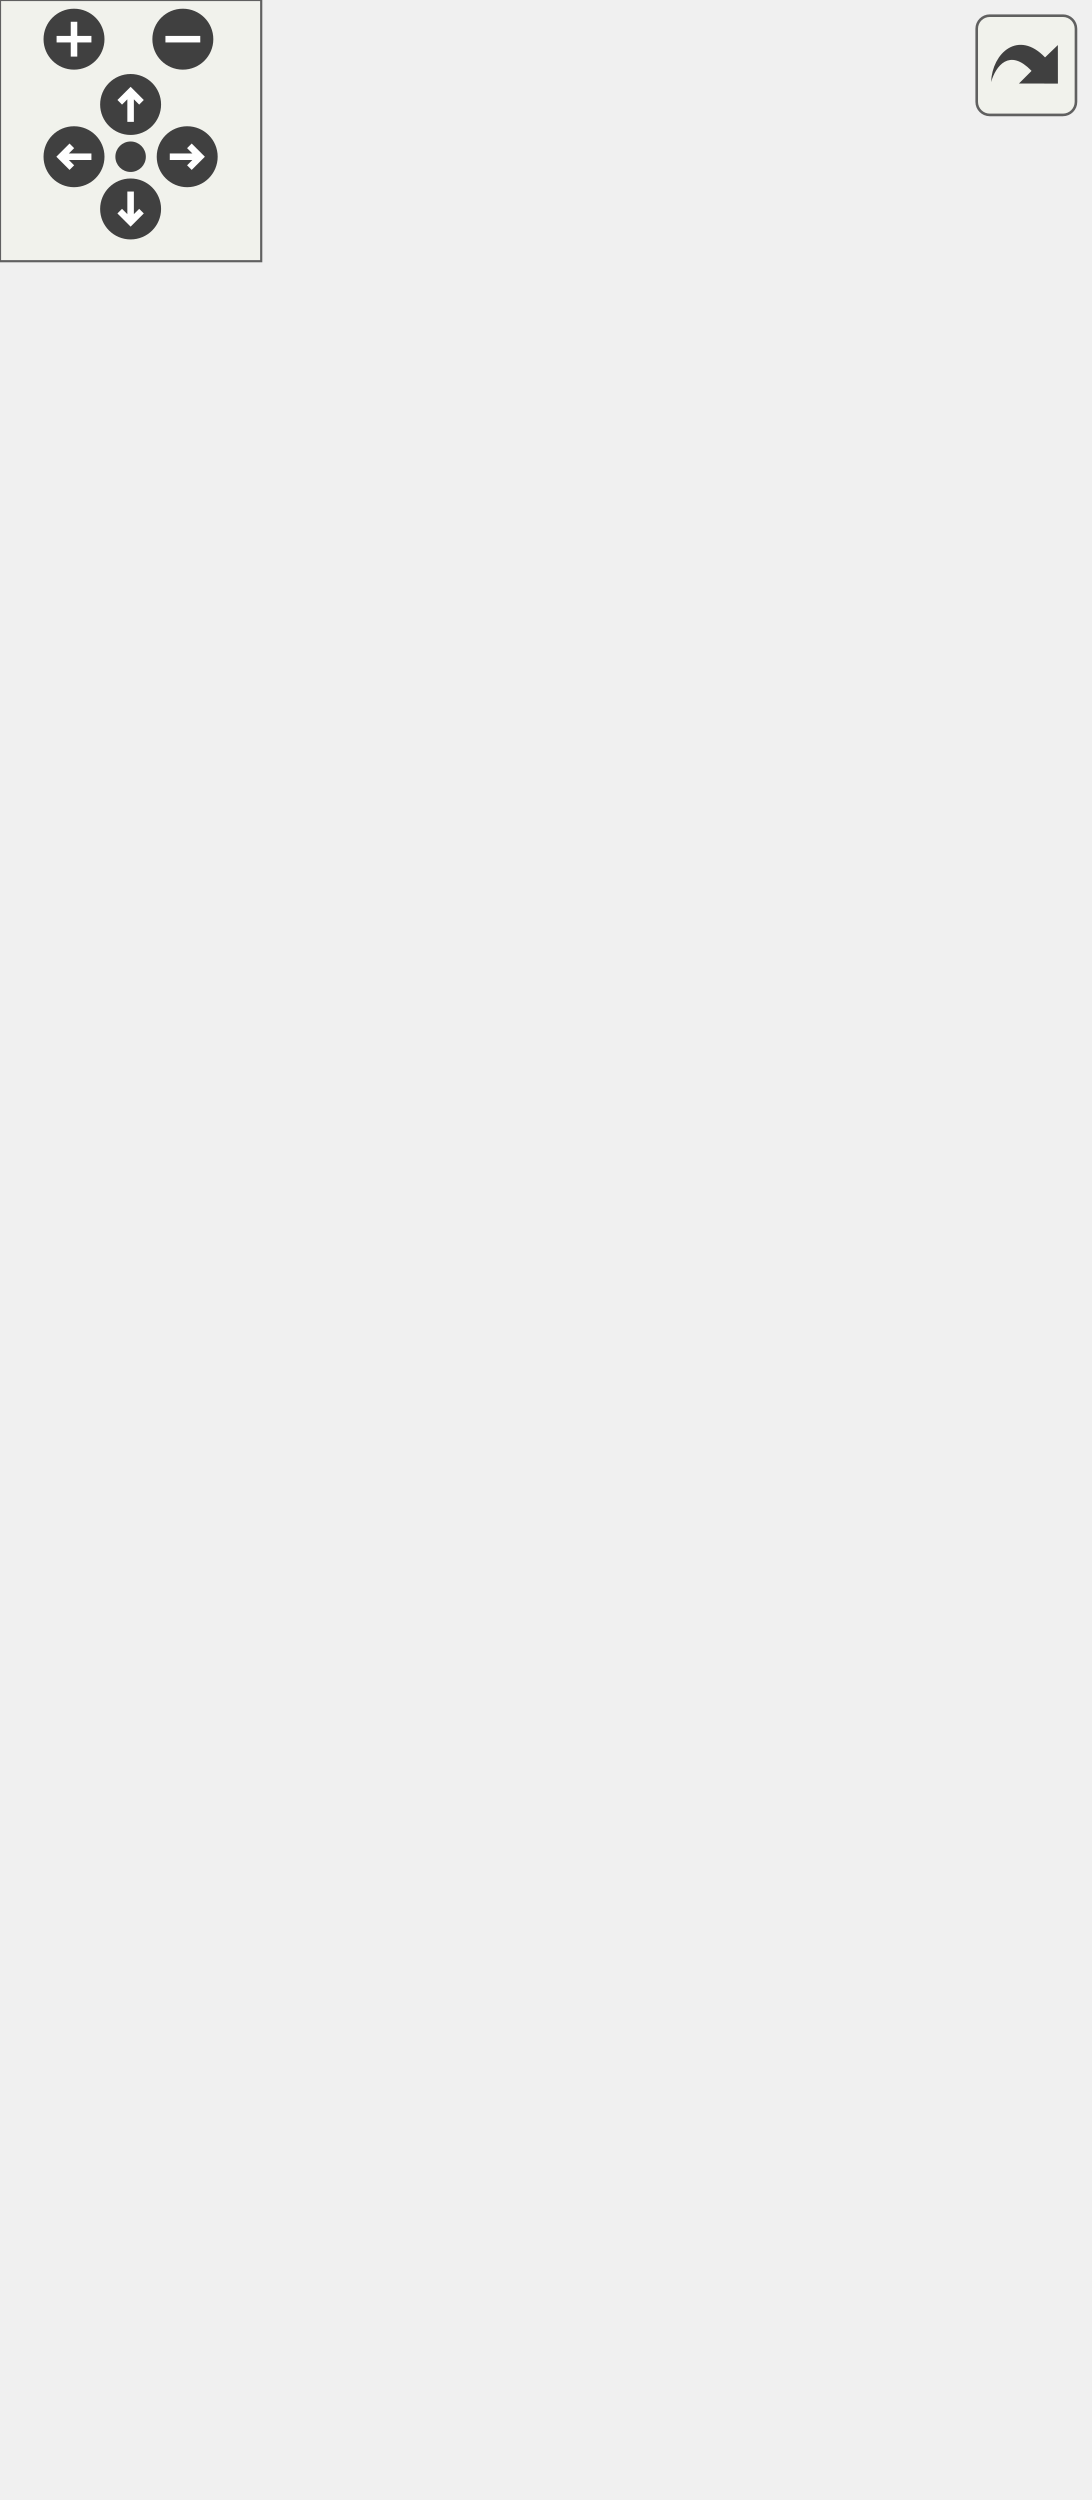
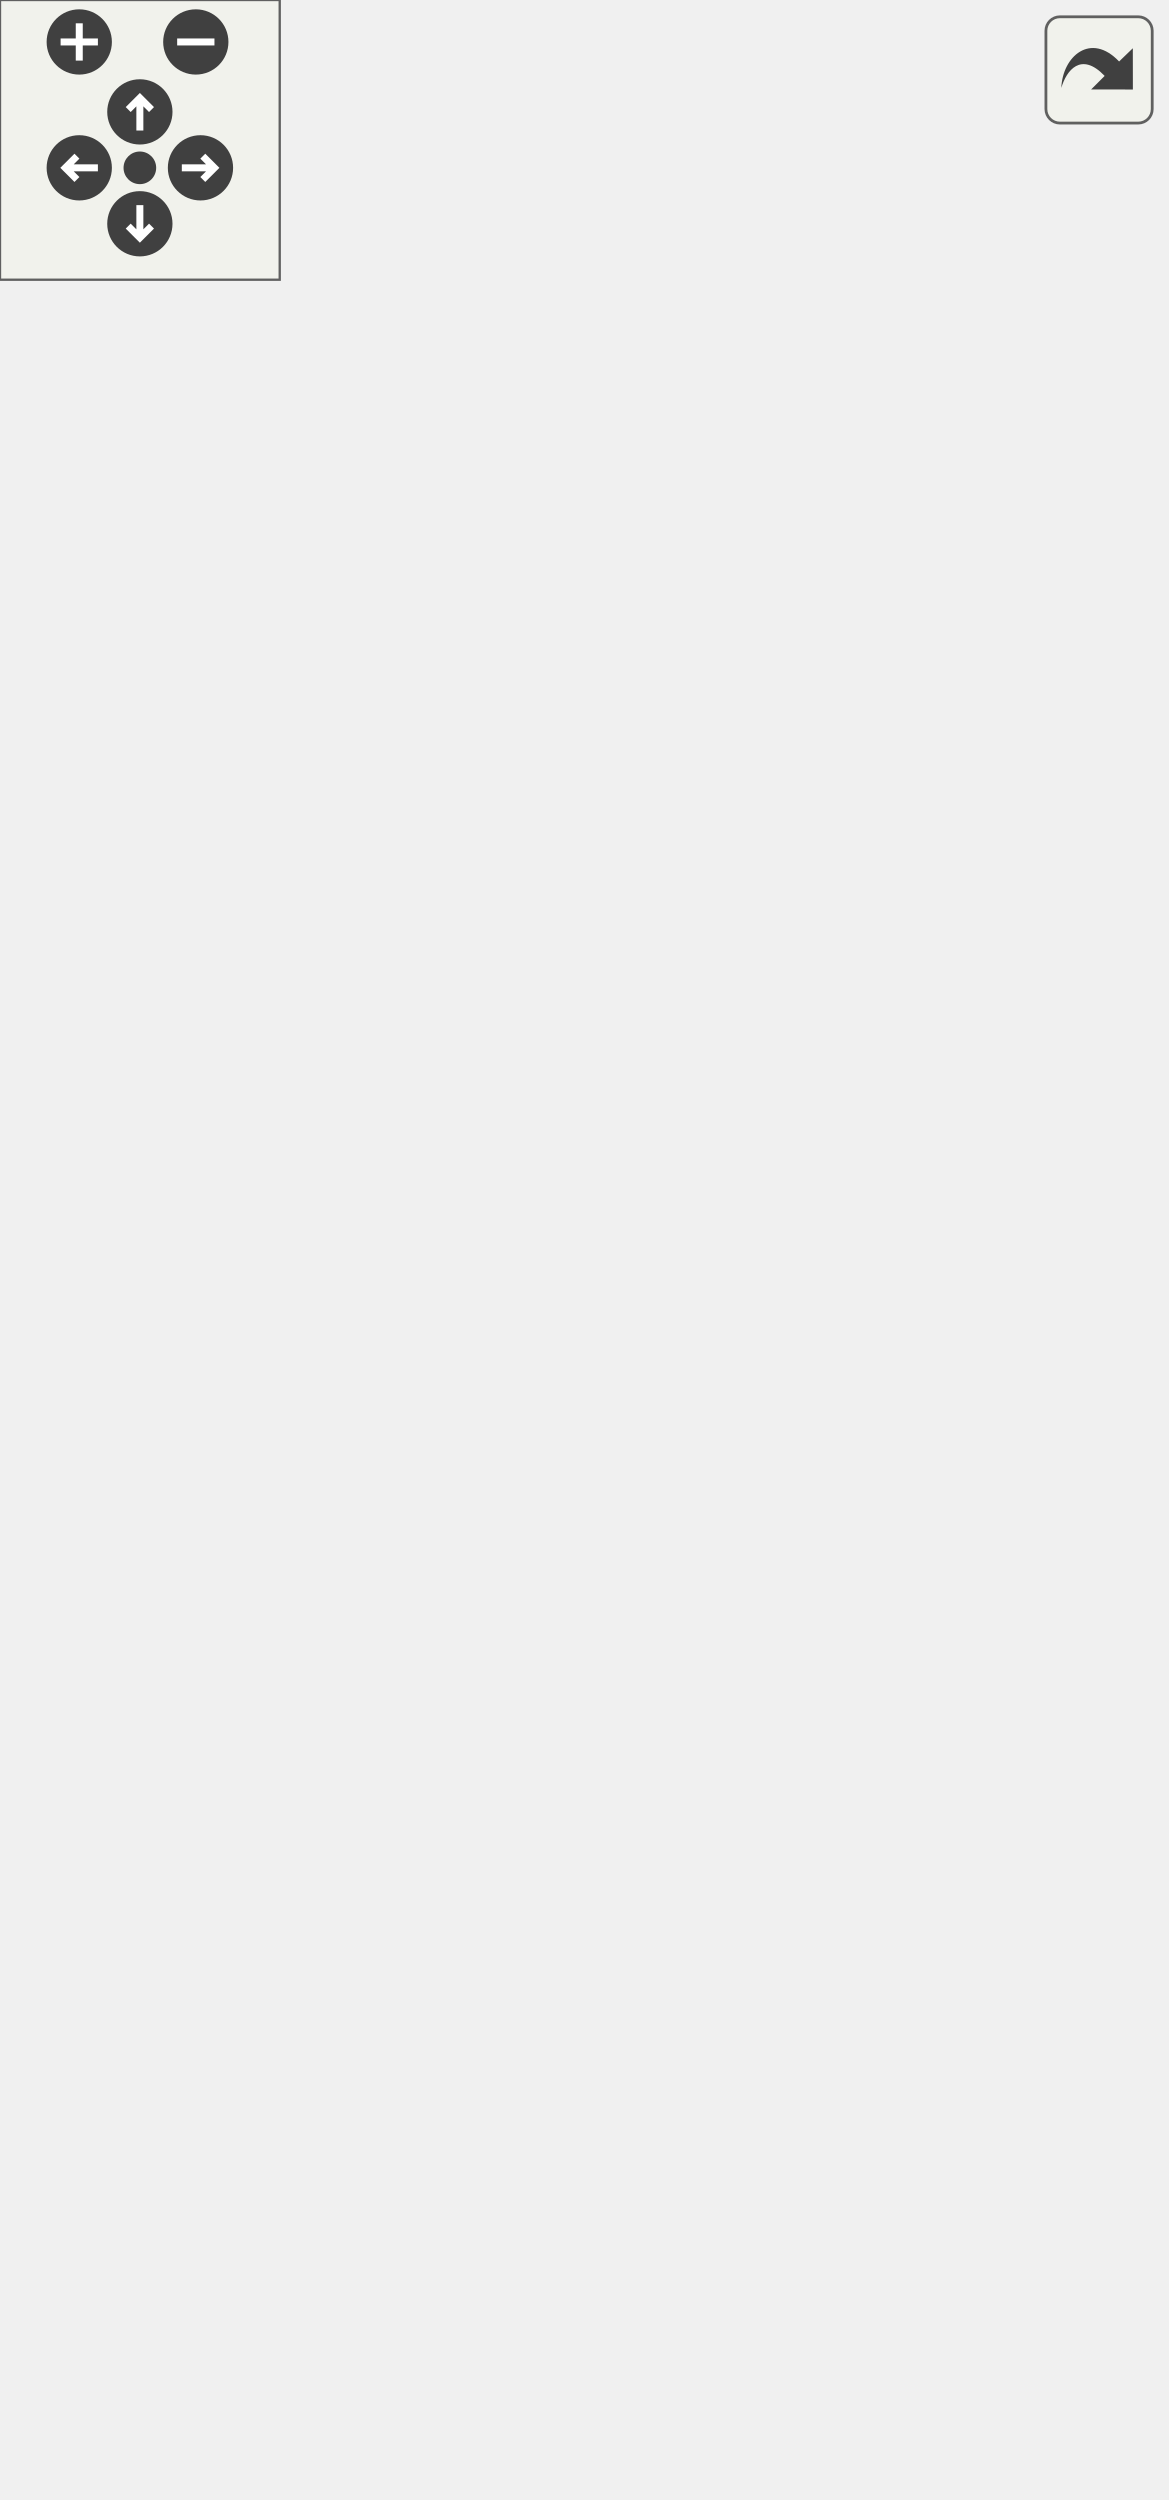
<svg xmlns="http://www.w3.org/2000/svg" xmlns:xlink="http://www.w3.org/1999/xlink" id="main" version="1.1" xml:space="preserve">
  <style type="text/css">
.edge:hover path { stroke: red; }
.edge:hover polygon { stroke: red; fill: red; }
</style>
  <defs>
    <circle id="rim" cx="0" cy="0" r="7" />
    <circle id="rim2" cx="0" cy="0" r="3.5" />
    <g id="zoomPlus">
      <use xlink:href="#rim" fill="#404040">
        <set attributeName="fill" to="#808080" begin="zoomplus.mouseover" end="zoomplus.mouseout" />
      </use>
      <path d="M-4,0h8M0,-4v8" fill="none" stroke="white" stroke-width="1.5" pointer-events="none" />
    </g>
    <g id="zoomMin">
      <use xlink:href="#rim" fill="#404040">
        <set attributeName="fill" to="#808080" begin="zoomminus.mouseover" end="zoomminus.mouseout" />
      </use>
      <path d="M-4,0h8" fill="none" stroke="white" stroke-width="1.5" pointer-events="none" />
    </g>
    <g id="dirArrow">
      <path fill="none" stroke="white" stroke-width="1.5" d="M0,-3.0v7 M-2.5,-0.5L0,-3.0L2.5,-0.5" />
    </g>
    <g id="resetDef">
      <use xlink:href="#rim2" fill="#404040">
        <set attributeName="fill" to="#808080" begin="reset.mouseover" end="reset.mouseout" />
      </use>
    </g>
  </defs>
  <svg id="graph" class="graph">
    <g id="viewport">
      <g id="node1" class="node">
-         <polygon fill="#bfbfbf" stroke="black" points="0.5,-247.5 0.5,-266.5 105.5,-266.5 105.5,-247.5 0.5,-247.5" />
-         <text text-anchor="middle" x="53" y="-254.5" font-family="Helvetica,sans-Serif" font-size="10.00">readplayerstartcvars</text>
+         <polygon fill="#bfbfbf" stroke="black" points="0.5,-228.5 0.5,-247.5 105.5,-247.5 105.5,-228.5 0.5,-228.5" />
+         <text text-anchor="middle" x="53" y="-235.5" font-family="Helvetica,sans-Serif" font-size="10.00">readplayerstartcvars</text>
      </g>
      <g id="node2" class="node">
        <g id="a_node2">
          <a xlink:href="../../d8/de2/menudefs_8qc.html#ae3e9d36eda7886f5fe58e5201291dd78" target="_top" xlink:title="argv">
-             <polygon fill="none" stroke="black" points="178.5,-494.5 178.5,-513.5 213.5,-513.5 213.5,-494.5 178.5,-494.5" />
-             <text text-anchor="middle" x="196" y="-501.5" font-family="Helvetica,sans-Serif" font-size="10.00">argv</text>
+             <polygon fill="none" stroke="black" points="178.5,-456.5 178.5,-475.5 213.5,-475.5 213.5,-456.5 178.5,-456.5" />
+             <text text-anchor="middle" x="196" y="-463.5" font-family="Helvetica,sans-Serif" font-size="10.00">argv</text>
          </a>
        </g>
      </g>
      <g id="edge1" class="edge">
-         <path fill="none" stroke="midnightblue" d="M54.917,-266.784C58.696,-301.581 76.115,-420.686 142,-485 149.191,-492.02 159.155,-496.466 168.504,-499.273" />
-         <polygon fill="midnightblue" stroke="midnightblue" points="167.696,-502.679 178.248,-501.72 169.401,-495.89 167.696,-502.679" />
+         <path fill="none" stroke="midnightblue" d="M55.319,-247.886C60.245,-280.94 80.544,-388.794 142,-447 149.297,-453.911 159.281,-458.335 168.617,-461.156" />
+         <polygon fill="midnightblue" stroke="midnightblue" points="167.781,-464.554 178.336,-463.628 169.508,-457.771 167.781,-464.554" />
      </g>
      <g id="node3" class="node">
        <g id="a_node3">
          <a xlink:href="../../d8/de2/menudefs_8qc.html#a47b9823939aa0a157d1bede7847cb488" target="_top" xlink:title="cvar">
-             <polygon fill="none" stroke="black" points="178.5,-456.5 178.5,-475.5 213.5,-475.5 213.5,-456.5 178.5,-456.5" />
-             <text text-anchor="middle" x="196" y="-463.5" font-family="Helvetica,sans-Serif" font-size="10.00">cvar</text>
+             <polygon fill="none" stroke="black" points="178.5,-418.5 178.5,-437.5 213.5,-437.5 213.5,-418.5 178.5,-418.5" />
+             <text text-anchor="middle" x="196" y="-425.5" font-family="Helvetica,sans-Serif" font-size="10.00">cvar</text>
          </a>
        </g>
      </g>
      <g id="edge2" class="edge">
-         <path fill="none" stroke="midnightblue" d="M55.777,-266.859C61.882,-297.916 84.853,-394.753 142,-447 149.417,-453.781 159.425,-458.18 168.747,-461.016" />
-         <polygon fill="midnightblue" stroke="midnightblue" points="167.879,-464.407 178.437,-463.52 169.63,-457.63 167.879,-464.407" />
+         <path fill="none" stroke="midnightblue" d="M56.291,-247.688C63.596,-276.505 89.03,-362.554 142,-409 149.369,-415.462 159.096,-419.776 168.203,-422.634" />
+         <polygon fill="midnightblue" stroke="midnightblue" points="167.498,-426.069 178.064,-425.279 169.312,-419.308 167.498,-426.069" />
      </g>
      <g id="node4" class="node">
        <g id="a_node4">
          <a xlink:href="../../d8/de2/menudefs_8qc.html#a6f8c7ef6ee4a4d851aaa5fd1789eab9a" target="_top" xlink:title="cvar_string">
-             <polygon fill="none" stroke="black" points="163.5,-418.5 163.5,-437.5 228.5,-437.5 228.5,-418.5 163.5,-418.5" />
-             <text text-anchor="middle" x="196" y="-425.5" font-family="Helvetica,sans-Serif" font-size="10.00">cvar_string</text>
+             <polygon fill="none" stroke="black" points="163.5,-380.5 163.5,-399.5 228.5,-399.5 228.5,-380.5 163.5,-380.5" />
+             <text text-anchor="middle" x="196" y="-387.5" font-family="Helvetica,sans-Serif" font-size="10.00">cvar_string</text>
          </a>
        </g>
      </g>
      <g id="edge3" class="edge">
-         <path fill="none" stroke="midnightblue" d="M56.984,-266.743C65.641,-293.423 93.291,-368.379 142,-409 145.559,-411.968 149.617,-414.488 153.868,-416.625" />
-         <polygon fill="midnightblue" stroke="midnightblue" points="152.792,-419.972 163.361,-420.714 155.562,-413.543 152.792,-419.972" />
+         <path fill="none" stroke="midnightblue" d="M57.769,-247.561C67.778,-271.755 97.344,-335.966 142,-371 145.601,-373.825 149.658,-376.253 153.884,-378.333" />
+         <polygon fill="midnightblue" stroke="midnightblue" points="152.722,-381.643 163.293,-382.354 155.473,-375.206 152.722,-381.643" />
      </g>
      <g id="node5" class="node">
        <g id="a_node5">
-           <a xlink:href="../../d4/d0c/csprogsdefs_8qc.html#acbb54a239d76062465dccbc6a6c6e464" target="_top" xlink:title="entity">
-             <polygon fill="none" stroke="black" points="175.5,-380.5 175.5,-399.5 216.5,-399.5 216.5,-380.5 175.5,-380.5" />
-             <text text-anchor="middle" x="196" y="-387.5" font-family="Helvetica,sans-Serif" font-size="10.00">entity</text>
-           </a>
-         </g>
-       </g>
-       <g id="edge4" class="edge">
-         <path fill="none" stroke="midnightblue" d="M58.985,-266.756C70.597,-288.552 101.56,-341.588 142,-371 149.025,-376.109 157.56,-379.961 165.709,-382.812" />
-         <polygon fill="midnightblue" stroke="midnightblue" points="164.743,-386.177 175.331,-385.812 166.826,-379.494 164.743,-386.177" />
-       </g>
-       <g id="node6" class="node">
-         <g id="a_node6">
          <a xlink:href="../../d8/d06/client_2resources_8qc.html#a41987053c5ea9c2c1c31b808887845e9" target="_top" xlink:title="Returns the current amount of resource the given entity has. ">
            <polygon fill="none" stroke="black" points="142,-342.5 142,-361.5 250,-361.5 250,-342.5 142,-342.5" />
            <text text-anchor="middle" x="196" y="-349.5" font-family="Helvetica,sans-Serif" font-size="10.00">GetResourceAmount</text>
          </a>
        </g>
      </g>
-       <g id="edge5" class="edge">
-         <path fill="none" stroke="midnightblue" d="M62.867,-266.694C77.811,-282.53 109.571,-314.074 142,-333 145.463,-335.021 149.176,-336.882 152.971,-338.582" />
-         <polygon fill="midnightblue" stroke="midnightblue" points="151.897,-341.924 162.477,-342.479 154.552,-335.447 151.897,-341.924" />
-       </g>
-       <g id="node7" class="node">
-         <g id="a_node7">
+       <g id="edge4" class="edge">
+         <path fill="none" stroke="midnightblue" d="M60.582,-247.787C73.838,-266.797 105.612,-308.955 142,-333 144.944,-334.945 148.111,-336.719 151.38,-338.332" />
+         <polygon fill="midnightblue" stroke="midnightblue" points="150.199,-341.636 160.762,-342.459 153.017,-335.229 150.199,-341.636" />
+       </g>
+       <g id="node6" class="node">
+         <g id="a_node6">
          <a xlink:href="../../d8/de2/menudefs_8qc.html#aebeeec7a2529f36483e14f76b1871271" target="_top" xlink:title="max">
            <polygon fill="none" stroke="black" points="178.5,-304.5 178.5,-323.5 213.5,-323.5 213.5,-304.5 178.5,-304.5" />
            <text text-anchor="middle" x="196" y="-311.5" font-family="Helvetica,sans-Serif" font-size="10.00">max</text>
          </a>
        </g>
      </g>
-       <g id="edge6" class="edge">
-         <path fill="none" stroke="midnightblue" d="M75.181,-266.595C92.909,-274.517 118.936,-285.897 142,-295 150.626,-298.405 160.138,-301.895 168.694,-304.941" />
-         <polygon fill="midnightblue" stroke="midnightblue" points="167.594,-308.264 178.189,-308.279 169.916,-301.66 167.594,-308.264" />
-       </g>
-       <g id="node8" class="node">
-         <g id="a_node8">
+       <g id="edge5" class="edge">
+         <path fill="none" stroke="midnightblue" d="M66.852,-247.686C83.51,-259.913 113.776,-281.034 142,-295 150.438,-299.175 160.028,-302.898 168.71,-305.918" />
+         <polygon fill="midnightblue" stroke="midnightblue" points="167.767,-309.293 178.361,-309.125 169.975,-302.65 167.767,-309.293" />
+       </g>
+       <g id="node7" class="node">
+         <g id="a_node7">
          <a xlink:href="../../d8/d06/client_2resources_8qc.html#aeb1e1a4f093400cfefbf59332798a93d" target="_top" xlink:title="Sets the current amount of resource the given entity will have. ">
            <polygon fill="none" stroke="black" points="142.5,-266.5 142.5,-285.5 249.5,-285.5 249.5,-266.5 142.5,-266.5" />
            <text text-anchor="middle" x="196" y="-273.5" font-family="Helvetica,sans-Serif" font-size="10.00">SetResourceAmount</text>
          </a>
        </g>
      </g>
-       <g id="edge7" class="edge">
-         <path fill="none" stroke="midnightblue" d="M105.703,-263.967C114.383,-265.137 123.473,-266.362 132.392,-267.563" />
-         <polygon fill="midnightblue" stroke="midnightblue" points="131.981,-271.04 142.359,-268.907 132.916,-264.102 131.981,-271.04" />
-       </g>
-       <g id="node9" class="node">
-         <g id="a_node9">
+       <g id="edge6" class="edge">
+         <path fill="none" stroke="midnightblue" d="M89.58,-247.589C107.782,-252.494 130.138,-258.52 149.572,-263.757" />
+         <polygon fill="midnightblue" stroke="midnightblue" points="148.865,-267.191 159.431,-266.414 150.686,-260.432 148.865,-267.191" />
+       </g>
+       <g id="node8" class="node">
+         <g id="a_node8">
          <a xlink:href="../../d8/de2/menudefs_8qc.html#a60338c2153150633178af678cf3ca57c" target="_top" xlink:title="spawn">
            <polygon fill="none" stroke="black" points="173.5,-228.5 173.5,-247.5 218.5,-247.5 218.5,-228.5 173.5,-228.5" />
            <text text-anchor="middle" x="196" y="-235.5" font-family="Helvetica,sans-Serif" font-size="10.00">spawn</text>
          </a>
        </g>
      </g>
-       <g id="edge8" class="edge">
-         <path fill="none" stroke="midnightblue" d="M105.703,-250.033C124.968,-247.437 146.255,-244.568 163.211,-242.284" />
-         <polygon fill="midnightblue" stroke="midnightblue" points="163.709,-245.748 173.152,-240.944 162.775,-238.811 163.709,-245.748" />
-       </g>
-       <g id="node10" class="node">
-         <g id="a_node10">
+       <g id="edge7" class="edge">
+         <path fill="none" stroke="midnightblue" d="M105.703,-238C124.787,-238 145.853,-238 162.73,-238" />
+         <polygon fill="midnightblue" stroke="midnightblue" points="163.152,-241.5 173.152,-238 163.152,-234.5 163.152,-241.5" />
+       </g>
+       <g id="node9" class="node">
+         <g id="a_node9">
          <a xlink:href="../../d8/de2/menudefs_8qc.html#ad76dc2b2895cd23f21e008f12a686158" target="_top" xlink:title="strcat">
            <polygon fill="none" stroke="black" points="175.5,-190.5 175.5,-209.5 216.5,-209.5 216.5,-190.5 175.5,-190.5" />
            <text text-anchor="middle" x="196" y="-197.5" font-family="Helvetica,sans-Serif" font-size="10.00">strcat</text>
          </a>
        </g>
      </g>
-       <g id="edge9" class="edge">
-         <path fill="none" stroke="midnightblue" d="M75.181,-247.405C92.909,-239.483 118.936,-228.103 142,-219 149.672,-215.972 158.044,-212.876 165.821,-210.086" />
-         <polygon fill="midnightblue" stroke="midnightblue" points="166.999,-213.382 175.257,-206.743 164.662,-206.783 166.999,-213.382" />
-       </g>
-       <g id="node11" class="node">
-         <g id="a_node11">
+       <g id="edge8" class="edge">
+         <path fill="none" stroke="midnightblue" d="M89.58,-228.411C112.962,-222.109 143.201,-213.96 165.292,-208.006" />
+         <polygon fill="midnightblue" stroke="midnightblue" points="166.371,-211.341 175.116,-205.359 164.55,-204.582 166.371,-211.341" />
+       </g>
+       <g id="node10" class="node">
+         <g id="a_node10">
          <a xlink:href="../../d8/de2/menudefs_8qc.html#a274680f571a231ddf29421b93d434bfa" target="_top" xlink:title="strlen">
            <polygon fill="none" stroke="black" points="175.5,-152.5 175.5,-171.5 216.5,-171.5 216.5,-152.5 175.5,-152.5" />
            <text text-anchor="middle" x="196" y="-159.5" font-family="Helvetica,sans-Serif" font-size="10.00">strlen</text>
          </a>
        </g>
      </g>
-       <g id="edge10" class="edge">
-         <path fill="none" stroke="midnightblue" d="M62.867,-247.306C77.811,-231.47 109.571,-199.926 142,-181 149.301,-176.739 157.718,-173.188 165.664,-170.355" />
-         <polygon fill="midnightblue" stroke="midnightblue" points="166.961,-173.612 175.356,-167.149 164.763,-166.966 166.961,-173.612" />
-       </g>
-       <g id="node12" class="node">
-         <g id="a_node12">
+       <g id="edge9" class="edge">
+         <path fill="none" stroke="midnightblue" d="M66.852,-228.314C83.51,-216.087 113.776,-194.966 142,-181 149.515,-177.281 157.945,-173.921 165.832,-171.097" />
+         <polygon fill="midnightblue" stroke="midnightblue" points="167.092,-174.366 175.423,-167.82 164.829,-167.742 167.092,-174.366" />
+       </g>
+       <g id="node11" class="node">
+         <g id="a_node11">
          <a xlink:href="../../d8/de2/menudefs_8qc.html#ae06db7c87845d853670a09a1d487b1db" target="_top" xlink:title="strzone">
            <polygon fill="none" stroke="black" points="171.5,-114.5 171.5,-133.5 220.5,-133.5 220.5,-114.5 171.5,-114.5" />
            <text text-anchor="middle" x="196" y="-121.5" font-family="Helvetica,sans-Serif" font-size="10.00">strzone</text>
          </a>
        </g>
      </g>
-       <g id="edge11" class="edge">
-         <path fill="none" stroke="midnightblue" d="M58.985,-247.244C70.597,-225.448 101.56,-172.412 142,-143 147.842,-138.751 154.729,-135.372 161.569,-132.714" />
-         <polygon fill="midnightblue" stroke="midnightblue" points="163.115,-135.884 171.432,-129.32 160.837,-129.265 163.115,-135.884" />
-       </g>
-       <g id="node13" class="node">
-         <g id="a_node13">
+       <g id="edge10" class="edge">
+         <path fill="none" stroke="midnightblue" d="M60.582,-228.213C73.838,-209.203 105.612,-167.045 142,-143 147.972,-139.053 154.865,-135.81 161.663,-133.19" />
+         <polygon fill="midnightblue" stroke="midnightblue" points="163.142,-136.382 171.436,-129.789 160.841,-129.771 163.142,-136.382" />
+       </g>
+       <g id="node12" class="node">
+         <g id="a_node12">
          <a xlink:href="../../d8/de2/menudefs_8qc.html#a40f6c65c8bbcfa51df783f2809a2502b" target="_top" xlink:title="substring">
            <polygon fill="none" stroke="black" points="168,-76.5 168,-95.5 224,-95.5 224,-76.5 168,-76.5" />
            <text text-anchor="middle" x="196" y="-83.5" font-family="Helvetica,sans-Serif" font-size="10.00">substring</text>
          </a>
        </g>
      </g>
-       <g id="edge12" class="edge">
-         <path fill="none" stroke="midnightblue" d="M56.984,-247.257C65.641,-220.577 93.291,-145.621 142,-105 146.713,-101.07 152.302,-97.924 158.054,-95.415" />
-         <polygon fill="midnightblue" stroke="midnightblue" points="159.631,-98.561 167.761,-91.768 157.169,-92.009 159.631,-98.561" />
-       </g>
-       <g id="node14" class="node">
-         <g id="a_node14">
+       <g id="edge11" class="edge">
+         <path fill="none" stroke="midnightblue" d="M57.769,-228.439C67.778,-204.245 97.344,-140.034 142,-105 146.828,-101.212 152.476,-98.139 158.251,-95.659" />
+         <polygon fill="midnightblue" stroke="midnightblue" points="159.828,-98.805 167.967,-92.022 157.374,-92.25 159.828,-98.805" />
+       </g>
+       <g id="node13" class="node">
+         <g id="a_node13">
          <a xlink:href="../../dc/dc6/server_2miscfunctions_8qc.html#a11d594b32f31a1c10458b18981d3b612" target="_top" xlink:title="want_weapon">
            <polygon fill="none" stroke="black" points="157.5,-38.5 157.5,-57.5 234.5,-57.5 234.5,-38.5 157.5,-38.5" />
            <text text-anchor="middle" x="196" y="-45.5" font-family="Helvetica,sans-Serif" font-size="10.00">want_weapon</text>
          </a>
        </g>
      </g>
-       <g id="edge13" class="edge">
-         <path fill="none" stroke="midnightblue" d="M55.777,-247.141C61.882,-216.084 84.853,-119.247 142,-67 143.925,-65.24 146.025,-63.64 148.242,-62.187" />
-         <polygon fill="midnightblue" stroke="midnightblue" points="150.148,-65.134 157.254,-57.275 146.798,-58.988 150.148,-65.134" />
-       </g>
-       <g id="node15" class="node">
-         <g id="a_node15">
+       <g id="edge12" class="edge">
+         <path fill="none" stroke="midnightblue" d="M56.291,-228.312C63.596,-199.495 89.03,-113.446 142,-67 143.961,-65.28 146.09,-63.712 148.329,-62.284" />
+         <polygon fill="midnightblue" stroke="midnightblue" points="150.229,-65.237 157.397,-57.435 146.928,-59.064 150.229,-65.237" />
+       </g>
+       <g id="node14" class="node">
+         <g id="a_node14">
          <a xlink:href="../../d0/ddd/weapons_2all_8qh.html#a6174c2c4939972dd04eac76d91e9906b" target="_top" xlink:title="Weapons_fromstr">
            <polygon fill="none" stroke="black" points="149,-0.5 149,-19.5 243,-19.5 243,-0.5 149,-0.5" />
            <text text-anchor="middle" x="196" y="-7.5" font-family="Helvetica,sans-Serif" font-size="10.00">Weapons_fromstr</text>
          </a>
        </g>
      </g>
-       <g id="edge14" class="edge">
-         <path fill="none" stroke="midnightblue" d="M54.917,-247.216C58.696,-212.419 76.115,-93.314 142,-29 143.62,-27.419 145.38,-25.968 147.242,-24.638" />
-         <polygon fill="midnightblue" stroke="midnightblue" points="149.084,-27.616 155.94,-19.538 145.543,-21.577 149.084,-27.616" />
+       <g id="edge13" class="edge">
+         <path fill="none" stroke="midnightblue" d="M55.319,-228.114C60.245,-195.06 80.544,-87.206 142,-29 143.672,-27.416 145.486,-25.963 147.4,-24.63" />
+         <polygon fill="midnightblue" stroke="midnightblue" points="149.38,-27.529 156.316,-19.52 145.899,-21.456 149.38,-27.529" />
      </g>
    </g>
  </svg>
  <g id="navigator" transform="translate(0 0)" fill="#404254">
    <rect fill="#f2f5e9" fill-opacity="0.5" stroke="#606060" stroke-width=".5" x="0" y="0" width="60" height="60" />
    <use id="zoomplus" xlink:href="#zoomPlus" x="17" y="9" />
    <use id="zoomminus" xlink:href="#zoomMin" x="42" y="9" />
    <use id="reset" xlink:href="#resetDef" x="30" y="36" />
    <g id="arrowUp" xlink:href="#dirArrow" transform="translate(30 24)">
      <use xlink:href="#rim" fill="#404040">
        <set attributeName="fill" to="#808080" begin="arrowUp.mouseover" end="arrowUp.mouseout" />
      </use>
      <path fill="none" stroke="white" stroke-width="1.5" d="M0,-3.0v7 M-2.5,-0.5L0,-3.0L2.5,-0.5" />
    </g>
    <g id="arrowRight" xlink:href="#dirArrow" transform="rotate(90) translate(36 -43)">
      <use xlink:href="#rim" fill="#404040">
        <set attributeName="fill" to="#808080" begin="arrowRight.mouseover" end="arrowRight.mouseout" />
      </use>
      <path fill="none" stroke="white" stroke-width="1.5" d="M0,-3.0v7 M-2.5,-0.5L0,-3.0L2.5,-0.5" />
    </g>
    <g id="arrowDown" xlink:href="#dirArrow" transform="rotate(180) translate(-30 -48)">
      <use xlink:href="#rim" fill="#404040">
        <set attributeName="fill" to="#808080" begin="arrowDown.mouseover" end="arrowDown.mouseout" />
      </use>
      <path fill="none" stroke="white" stroke-width="1.5" d="M0,-3.0v7 M-2.5,-0.5L0,-3.0L2.5,-0.5" />
    </g>
    <g id="arrowLeft" xlink:href="#dirArrow" transform="rotate(270) translate(-36 17)">
      <use xlink:href="#rim" fill="#404040">
        <set attributeName="fill" to="#808080" begin="arrowLeft.mouseover" end="arrowLeft.mouseout" />
      </use>
      <path fill="none" stroke="white" stroke-width="1.5" d="M0,-3.0v7 M-2.5,-0.5L0,-3.0L2.5,-0.5" />
    </g>
  </g>
  <svg viewBox="0 0 15 15" width="100%" height="30px" preserveAspectRatio="xMaxYMin meet">
    <g id="arrow_out" transform="scale(0.3 0.3)">
      <a xlink:href="server_2miscfunctions_8qc_adac48834b44f2430043098916e291251_cgraph_org.svg" target="_base">
        <rect id="button" ry="5" rx="5" y="6" x="6" height="38" width="38" fill="#f2f5e9" fill-opacity="0.5" stroke="#606060" stroke-width="1.0" />
        <path id="arrow" d="M 11.5,31.437 C 11.94,20.098 22.043,11.323 32.159,21.979 L 37.069,17.246 C 37.069,17.246 37.088,32 37.088,32 L 22.16,31.978 C 22.16,31.978 26.998,27.14 26.998,27.14 C 18.529,18.264 13.292,25.23 11.5,31.437 z" style="fill:#404040;" />
      </a>
    </g>
  </svg>
</svg>
